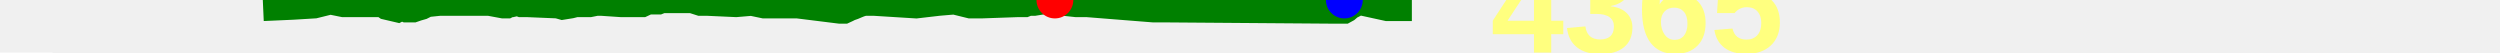
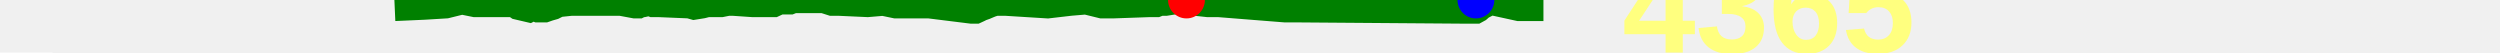
<svg xmlns="http://www.w3.org/2000/svg" baseProfile="full" height="20px" version="1.1" width="950px">
  <defs />
-   <path d="M 100.0 3.0 L 111.203 2.5 L 119.464 2.0 L 125.514 0.5 L 130.442 1.5 L 143.739 1.5 L 145.342 1.5 L 146.793 2.5 L 151.08 3.5 L 152.05 3.0 L 153.255 3.0 L 154.42 3.5 L 155.702 3.5 L 157.086 3.5 L 158.525 3.0 L 160.278 2.5 L 162.257 1.5 L 167.051 1.0 L 170.365 1.0 L 173.77 1.0 L 177.198 1.0 L 185.894 1.0 L 191.264 2.0 L 192.628 2.0 L 193.59 1.5 L 194.536 1.5 L 196.747 1.0 L 198.068 1.5 L 199.134 1.5 L 200.135 1.5 L 211.998 2.0 L 213.755 2.5 L 216.863 2.0 L 218.835 1.5 L 221.593 1.5 L 224.126 1.5 L 226.624 1.0 L 228.572 1.0 L 235.922 1.5 L 242.883 1.5 L 244.084 1.5 L 245.156 1.0 L 246.339 0.5 L 247.993 0.5 L 250.222 0.5 L 251.479 0.0 L 253.056 0.0 L 254.595 0.0 L 255.875 0.0 L 257.256 0.0 L 258.377 0.0 L 260.485 0.0 L 263.015 0.0 L 266.138 1.0 L 268.708 1.0 L 279.696 1.5 L 285.623 1.0 L 290.396 2.0 L 295.649 2.0 L 299.823 2.0 L 303.127 2.0 L 319.212 4.0 L 320.776 4.0 L 321.863 3.5 L 322.852 3.0 L 324.282 2.5 L 325.448 2.0 L 326.684 1.5 L 328.357 1.0 L 330.017 1.0 L 332.106 1.0 L 348.136 2.0 L 356.712 1.0 L 362.66 0.5 L 368.747 2.0 L 370.738 2.0 L 372.841 2.0 L 386.968 1.5 L 387.807 1.5 L 388.547 1.5 L 389.525 1.5 L 390.79 1.0 L 391.621 1.0 L 392.454 1.0 L 393.006 1.0 L 396.115 0.5 L 400.863 0.0 L 402.442 0.5 L 404.277 1.0 L 408.883 1.5 L 412.97 1.5 L 438.151 3.5 L 441.366 3.5 L 507.228 4.0 L 509.954 4.0 L 510.853 4.0 L 511.767 3.5 L 512.911 2.5 L 513.884 2.0 L 514.711 1.0 L 515.713 0.5 L 527.142 3.0 L 536.507 3.0 L 536.507 3.0" fill="none" stroke="green" stroke-width="10" />
+   <path d="M 150.0 3.0 L 161.203 2.5 L 169.464 2.0 L 175.514 0.5 L 180.442 1.5 L 193.739 1.5 L 195.342 1.5 L 196.793 2.5 L 201.08 3.5 L 202.05 3.0 L 203.255 3.0 L 204.42 3.5 L 205.702 3.5 L 207.086 3.5 L 208.525 3.0 L 210.278 2.5 L 212.257 1.5 L 217.051 1.0 L 220.365 1.0 L 223.77 1.0 L 227.198 1.0 L 235.894 1.0 L 241.264 2.0 L 242.628 2.0 L 243.59 1.5 L 244.536 1.5 L 246.747 1.0 L 248.068 1.5 L 249.134 1.5 L 250.135 1.5 L 261.998 2.0 L 263.755 2.5 L 266.863 2.0 L 268.835 1.5 L 271.593 1.5 L 274.126 1.5 L 276.624 1.0 L 278.572 1.0 L 285.922 1.5 L 292.883 1.5 L 294.084 1.5 L 295.156 1.0 L 296.339 0.5 L 297.993 0.5 L 300.222 0.5 L 301.479 0.0 L 303.056 0.0 L 304.595 0.0 L 305.875 0.0 L 307.256 0.0 L 308.377 0.0 L 310.485 0.0 L 313.015 0.0 L 316.138 1.0 L 318.708 1.0 L 329.696 1.5 L 335.623 1.0 L 340.396 2.0 L 345.649 2.0 L 349.823 2.0 L 353.127 2.0 L 369.212 4.0 L 370.776 4.0 L 371.863 3.5 L 372.852 3.0 L 374.282 2.5 L 375.448 2.0 L 376.684 1.5 L 378.357 1.0 L 380.017 1.0 L 382.106 1.0 L 398.136 2.0 L 406.712 1.0 L 412.66 0.5 L 418.747 2.0 L 420.738 2.0 L 422.841 2.0 L 436.968 1.5 L 437.807 1.5 L 438.547 1.5 L 439.525 1.5 L 440.79 1.0 L 441.621 1.0 L 442.454 1.0 L 443.006 1.0 L 446.115 0.5 L 450.863 0.0 L 452.442 0.5 L 454.277 1.0 L 458.883 1.5 L 462.97 1.5 L 488.151 3.5 L 491.366 3.5 L 557.228 4.0 L 559.954 4.0 L 560.853 4.0 L 561.767 3.5 L 562.911 2.5 L 563.884 2.0 L 564.711 1.0 L 565.713 0.5 L 577.142 3.0 L 586.507 3.0 L 586.507 3.0" fill="none" stroke="green" stroke-width="10" />
  <polygon fill="white" points="-20,0 20,0 0,-40" stroke="none" />
  <polygon fill="white" points="-20,20 20,20 0,60" stroke="none" />
  <text fill="#ffff7f" font-family="Arial" font-size="50px" font-weight="bold" stroke="none" x="20" y="0">14</text>
  <text fill="#ffff7f" font-family="Arial" font-size="50px" font-weight="bold" stroke="none" x="20" y="60">6</text>
-   <circle cx="400.863" cy="0" fill="red" r="7" stroke="none" />
-   <circle cx="510.853" cy="0" fill="blue" r="7" stroke="none" />
-   <text fill="#ffff7f" font-family="Arial" font-size="50px" font-weight="bold" stroke="none" x="566.507" y="20">4365</text>
+   <circle cx="450.863" cy="0" fill="red" r="7" stroke="none" />
+   <circle cx="560.853" cy="0" fill="blue" r="7" stroke="none" />
+   <text fill="#ffff7f" font-family="Arial" font-size="50px" font-weight="bold" stroke="none" x="616.507" y="20">4365</text>
</svg>
